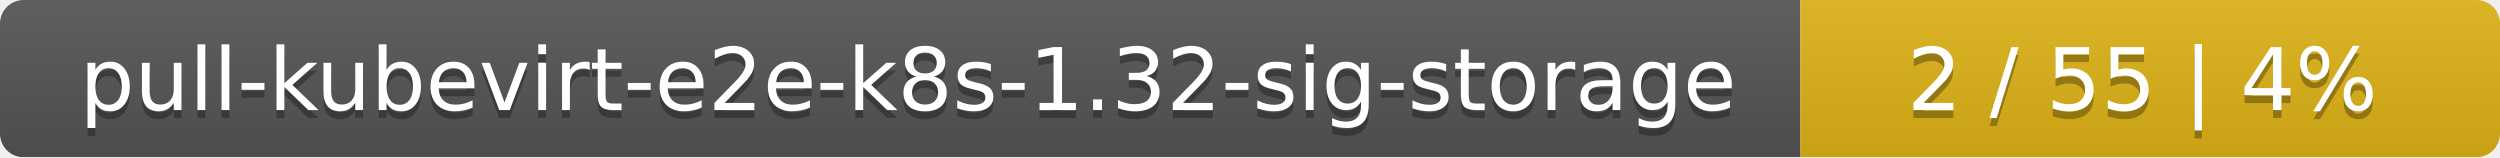
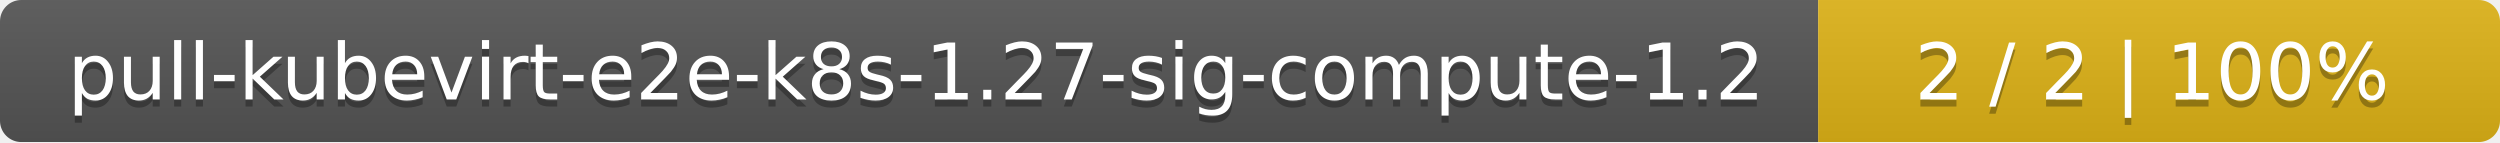
- <svg xmlns="http://www.w3.org/2000/svg" width="318" height="20">
+ <svg xmlns="http://www.w3.org/2000/svg" width="352" height="20">
  <linearGradient id="smooth" x2="0" y2="100%">
    <stop offset="0" stop-color="#bbb" stop-opacity=".1" />
    <stop offset="1" stop-opacity=".1" />
  </linearGradient>
  <mask id="round">
-     <rect width="318" height="20" rx="3" fill="#fff" />
+     <rect width="352" height="20" rx="3" fill="#fff" />
  </mask>
  <g mask="url(#round)">
-     <rect width="229" height="20" fill="#555" />
-     <rect x="229" width="89" height="20" fill="#dfb317" />
-     <rect width="318" height="20" fill="url(#smooth)" />
+     <rect width="256" height="20" fill="#555" />
+     <rect x="256" width="96" height="20" fill="#dfb317" />
+     <rect width="352" height="20" fill="url(#smooth)" />
  </g>
  <g fill="#fff" text-anchor="middle" font-family="DejaVu Sans,Verdana,Geneva,sans-serif" font-size="11">
-     <text x="115.5" y="15" fill="#010101" fill-opacity=".3">pull-kubevirt-e2e-k8s-1.32-sig-storage</text>
-     <text x="115.5" y="14">pull-kubevirt-e2e-k8s-1.32-sig-storage</text>
-     <text x="272.5" y="15" fill="#010101" fill-opacity=".3">2 / 55    |    4%</text>
-     <text x="272.5" y="14">2 / 55    |    4%</text>
+     <text x="129" y="15" fill="#010101" fill-opacity=".3">pull-kubevirt-e2e-k8s-1.27-sig-compute-1.2</text>
+     <text x="129" y="14">pull-kubevirt-e2e-k8s-1.27-sig-compute-1.2</text>
+     <text x="303" y="15" fill="#010101" fill-opacity=".3">2 / 2    |    100%</text>
+     <text x="303" y="14">2 / 2    |    100%</text>
  </g>
</svg>
